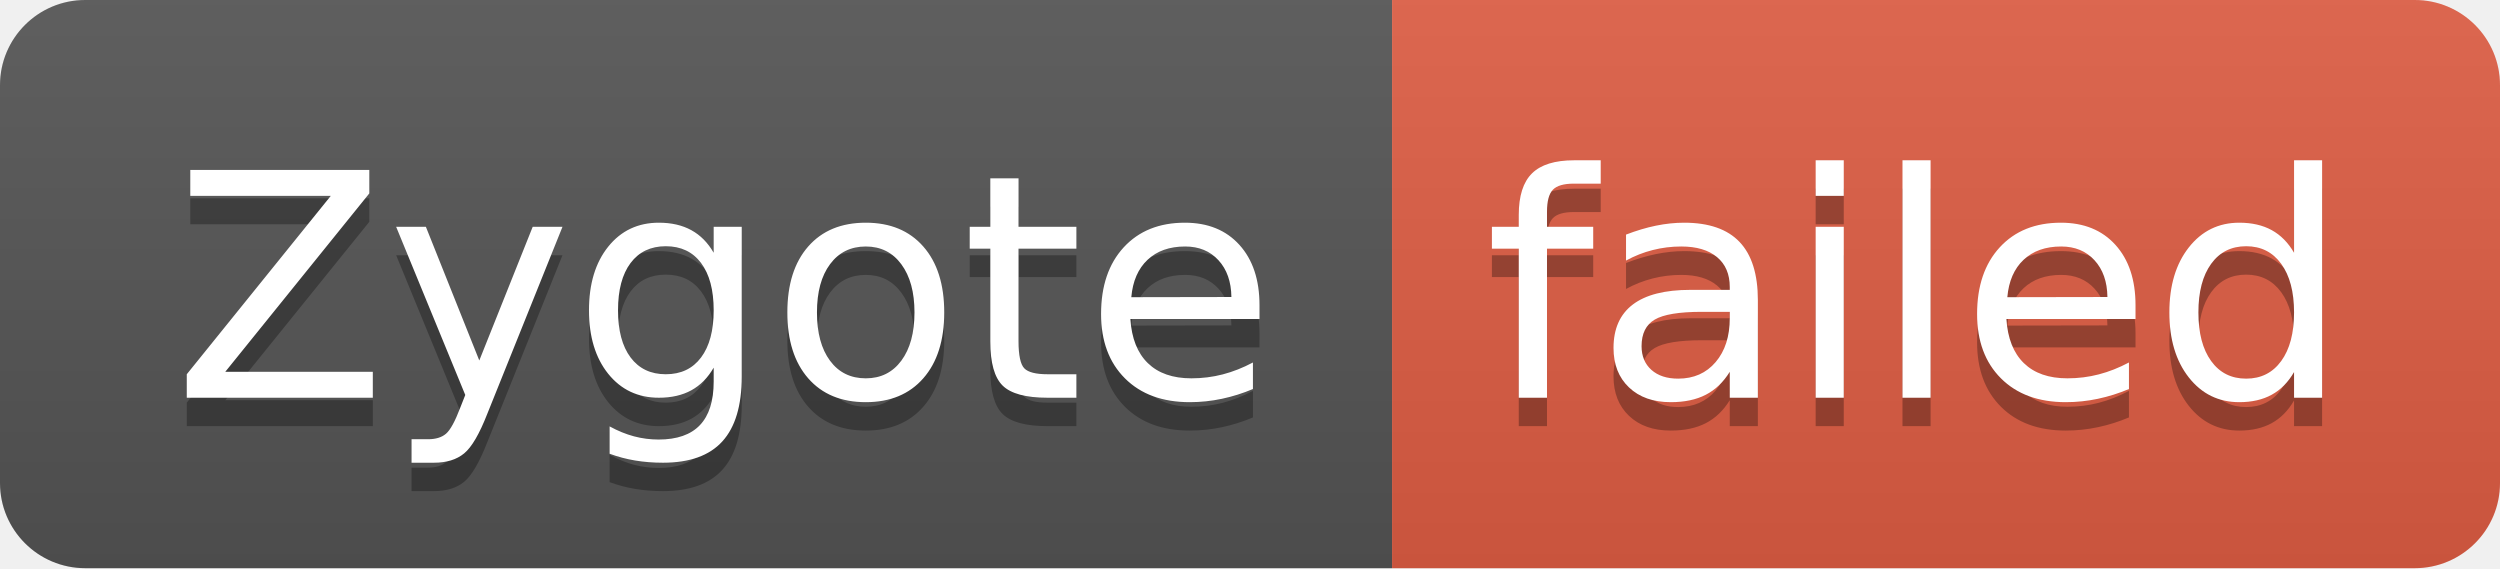
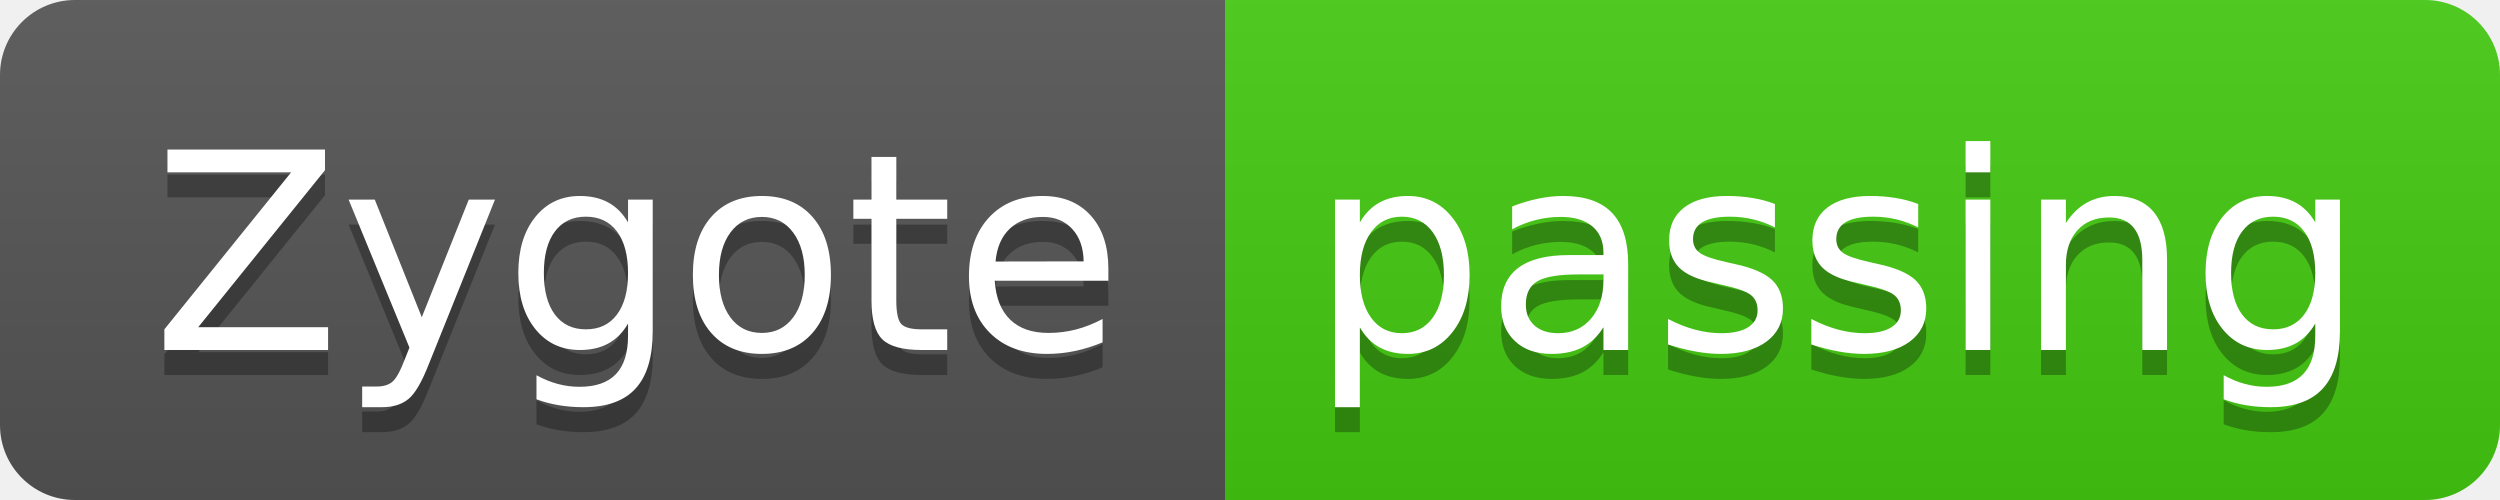
- <svg xmlns="http://www.w3.org/2000/svg" width="88" height="20" role="img" aria-label="Zygote: failed">
+ <svg xmlns="http://www.w3.org/2000/svg" width="100" height="20" role="img" aria-label="Zygote: passing">
  <linearGradient id="s" x2="0" y2="100%">
    <stop offset="0" stop-color="#bbb" stop-opacity=".1" />
    <stop offset="1" stop-opacity=".1" />
  </linearGradient>
  <clipPath id="r">
-     <rect width="88" height="20" rx="3" fill="#fff" />
+     <rect width="100" height="20" rx="3" fill="#fff" />
  </clipPath>
  <g clip-path="url(#r)">
    <rect width="49" height="20" fill="#555" />
-     <rect x="49" width="39" height="20" fill="#e05d44" />
-     <rect width="88" height="20" fill="url(#s)" />
+     <rect x="49" width="51" height="20" fill="#4c1" />
+     <rect width="100" height="20" fill="url(#s)" />
  </g>
  <g fill="#fff" text-anchor="middle" font-family="Verdana,Geneva,DejaVu Sans,sans-serif" text-rendering="geometricPrecision" font-size="110">
    <text aria-hidden="true" x="255" y="150" fill="#010101" fill-opacity=".3" transform="scale(.1)" textLength="390">Zygote</text>
    <text x="255" y="140" transform="scale(.1)" fill="#fff" textLength="390">Zygote</text>
-     <text aria-hidden="true" x="675" y="150" fill="#010101" fill-opacity=".3" transform="scale(.1)" textLength="290">failed</text>
-     <text x="675" y="140" transform="scale(.1)" fill="#fff" textLength="290">failed</text>
+     <text aria-hidden="true" x="735" y="150" fill="#010101" fill-opacity=".3" transform="scale(.1)" textLength="410">passing</text>
+     <text x="735" y="140" transform="scale(.1)" fill="#fff" textLength="410">passing</text>
  </g>
</svg>
